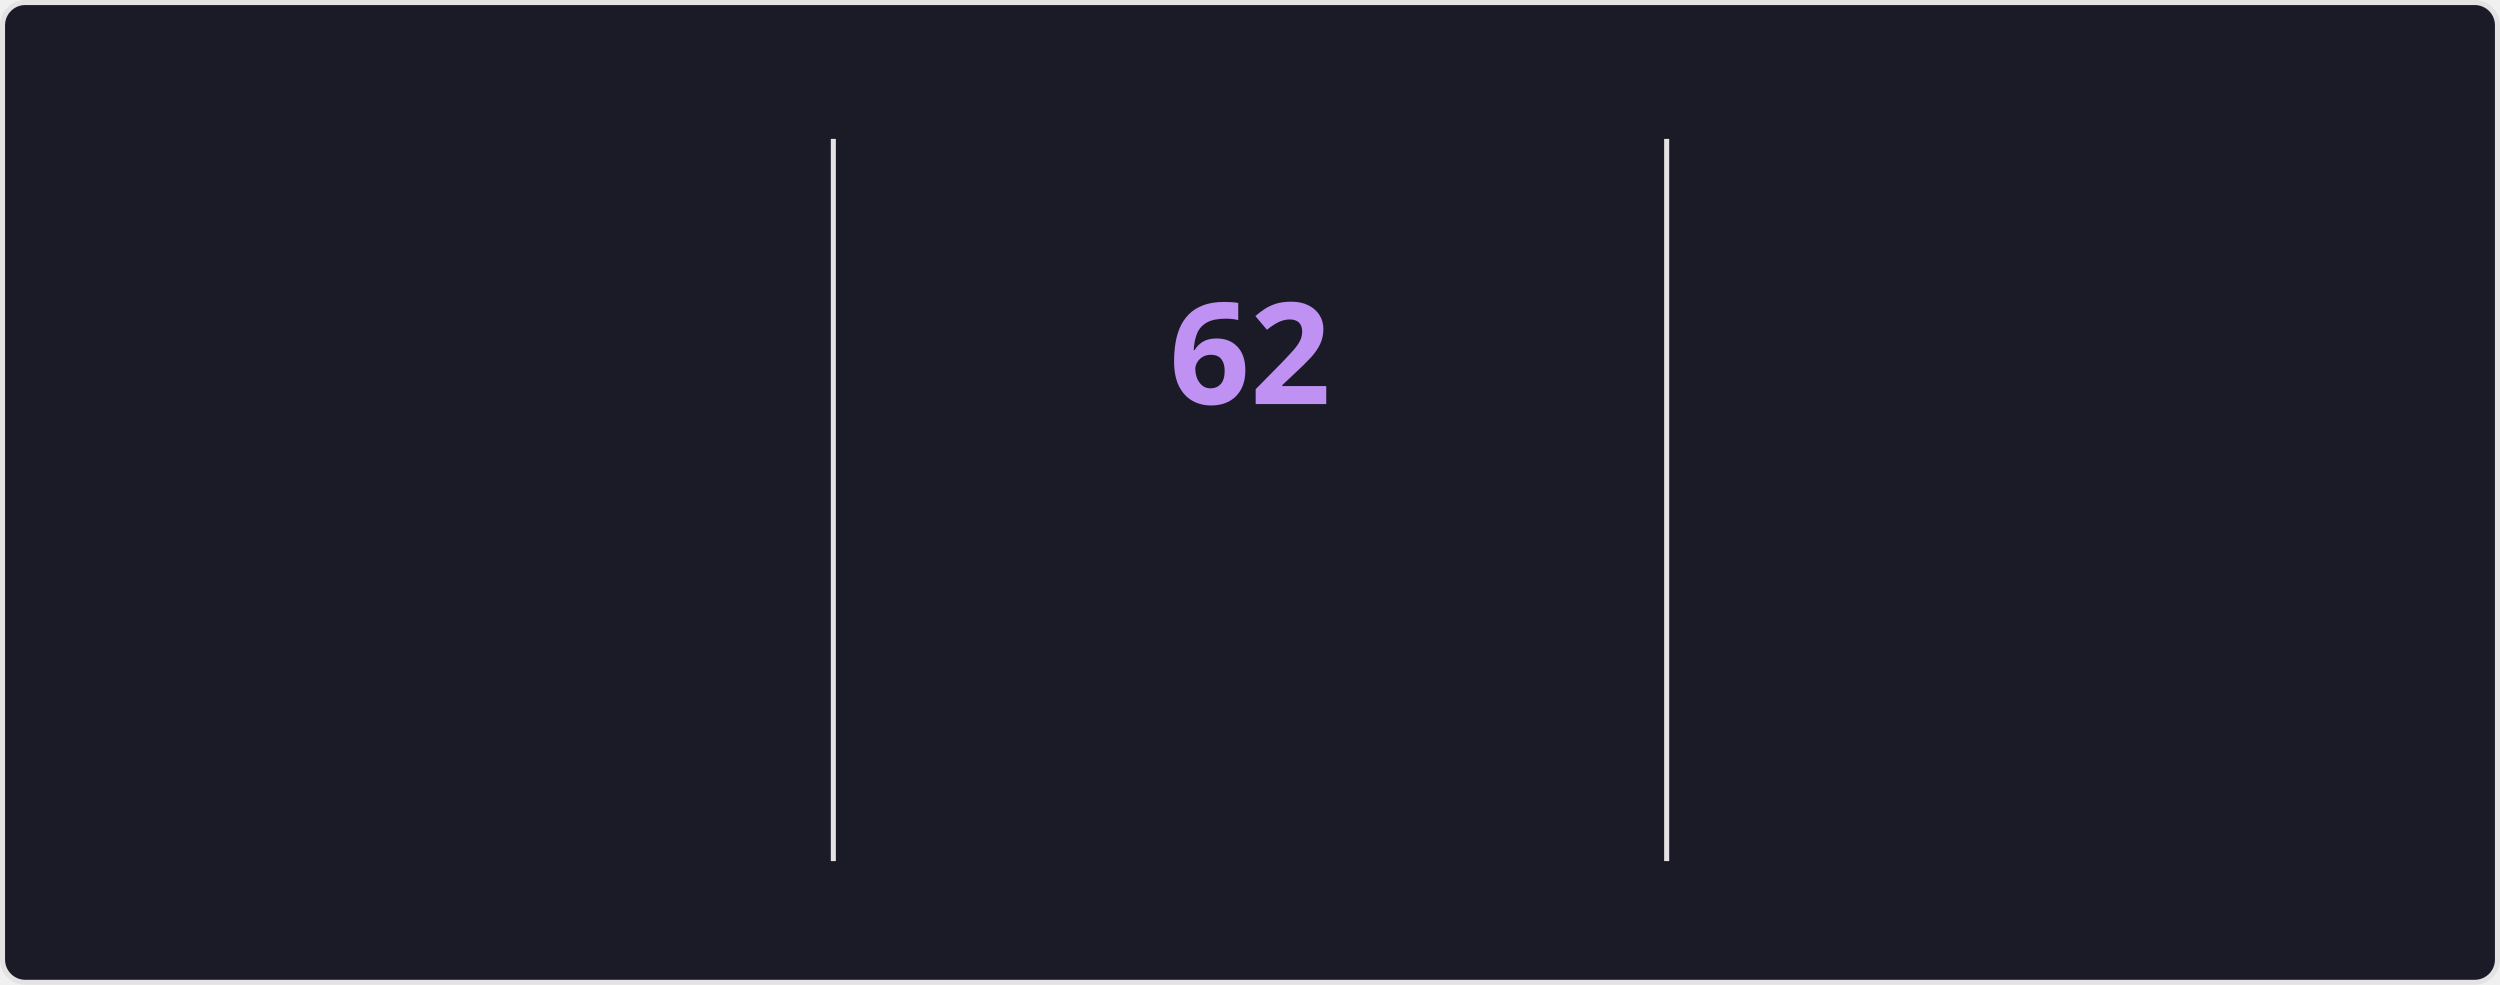
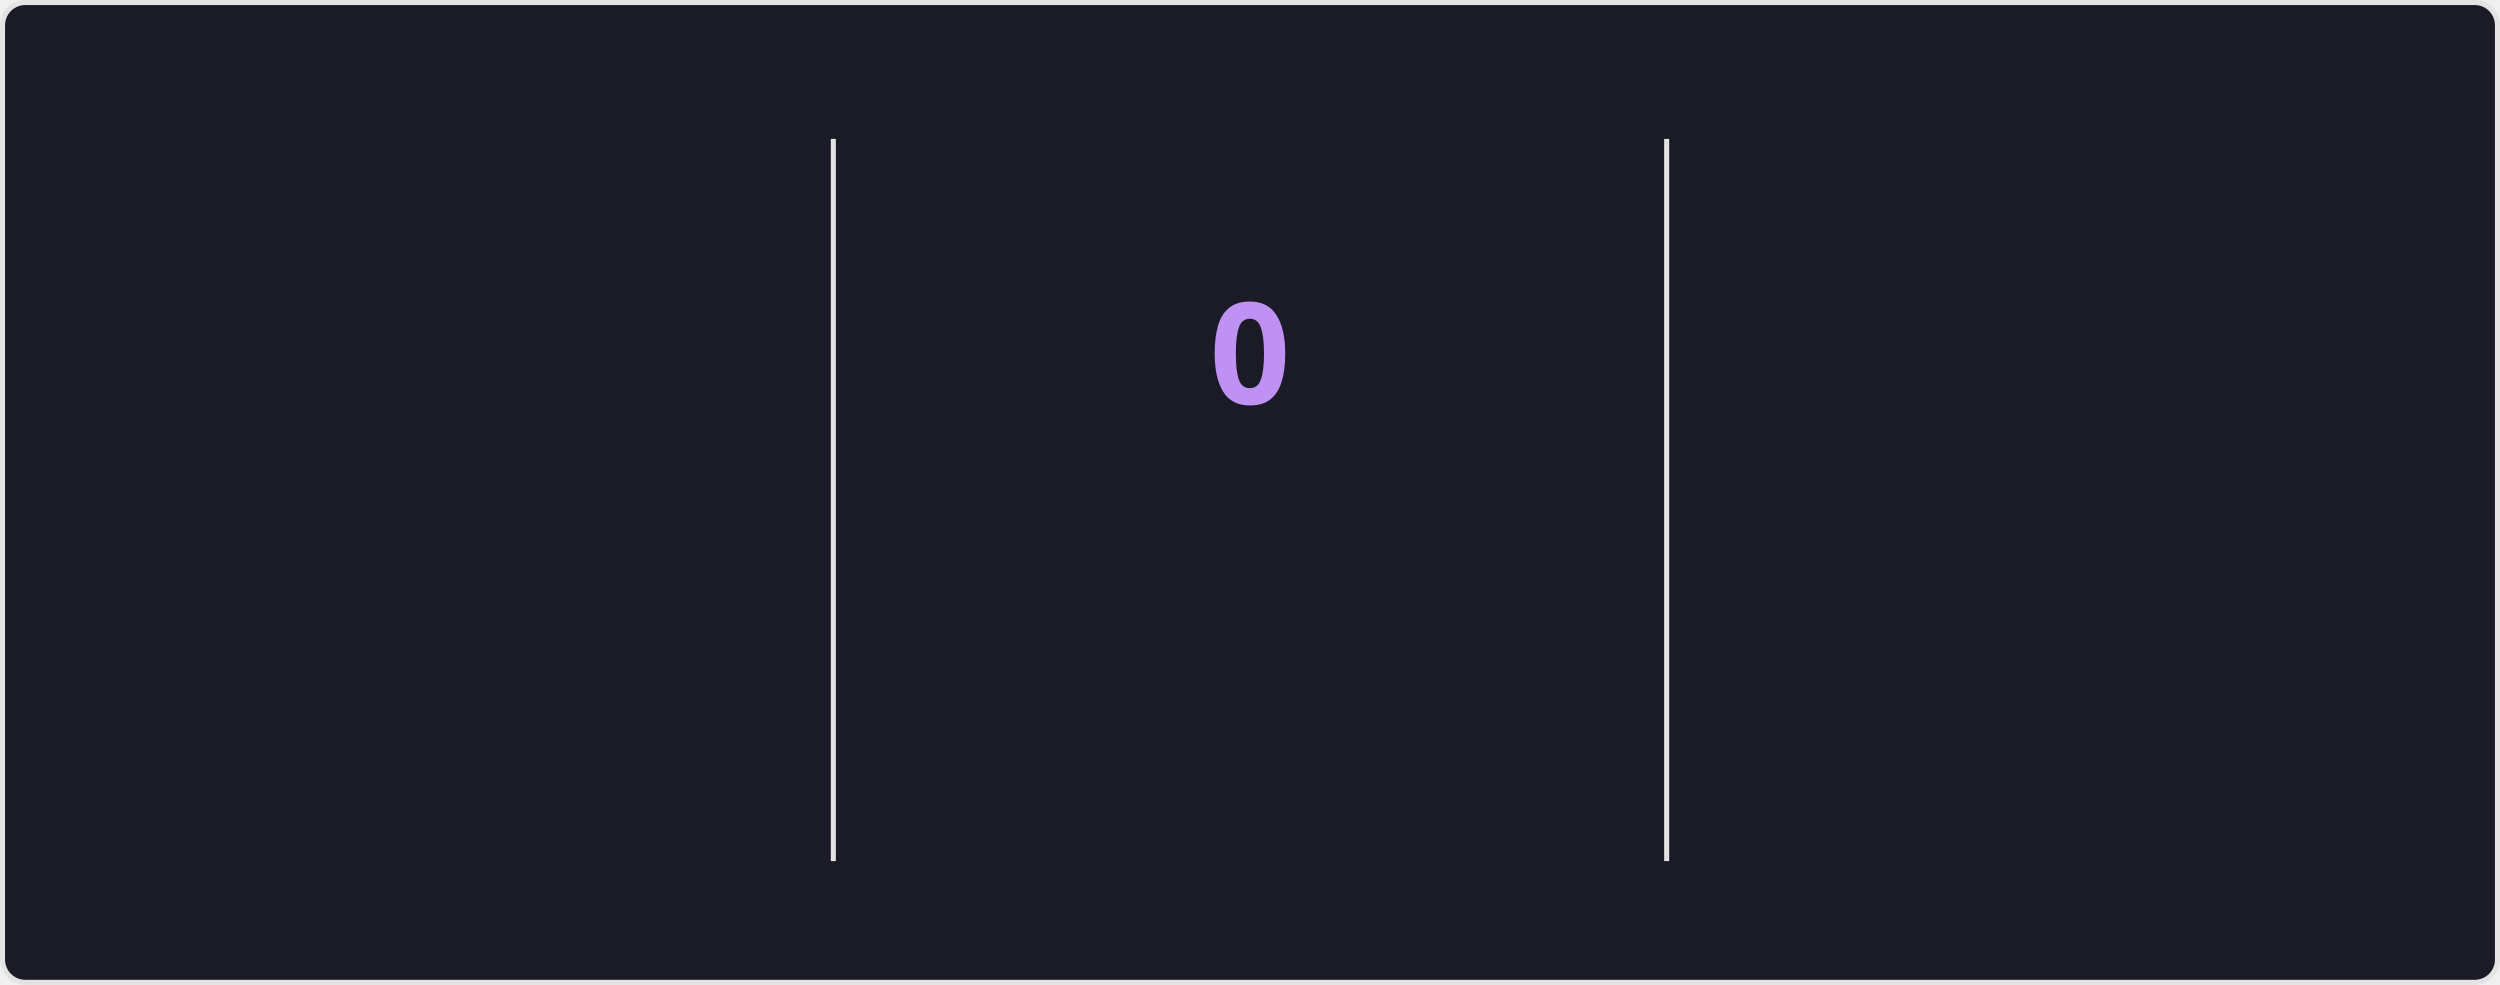
<svg xmlns="http://www.w3.org/2000/svg" style="isolation: isolate" viewBox="0 0 495 195" width="495px" height="195px" direction="ltr">
  <style>
    @keyframes currstreak {
      0% { font-size: 3px; opacity: 0.2; }
      80% { font-size: 34px; opacity: 1; }
      100% { font-size: 28px; opacity: 1; }
    }
    @keyframes fadein {
      0% { opacity: 0; }
      100% { opacity: 1; }
    }
    .big-number {
      font-family: "Segoe UI", Ubuntu, sans-serif;
      font-weight: 700;
      font-size: 28px;
      fill: #70a5fd;
    }
    .label {
      font-family: "Segoe UI", Ubuntu, sans-serif;
      font-weight: 400;
      font-size: 14px;
      fill: #70a5fd;
    }
    .range-text {
      font-family: "Segoe UI", Ubuntu, sans-serif;
      font-weight: 400;
      font-size: 12px;
      fill: #38bdae;
    }
    .current-streak-num {
      font-family: "Segoe UI", Ubuntu, sans-serif;
      font-weight: 700;
      font-size: 28px;
      fill: #bf91f3;
    }</style>
  <defs>
    <clipPath id="outer_rectangle">
      <rect width="495" height="195" rx="4.5" />
    </clipPath>
    <mask id="mask_out_ring_behind_fire">
      <rect width="495" height="195" fill="white" />
      <ellipse id="mask-ellipse" cx="247.5" cy="32" rx="13" ry="18" fill="black" />
    </mask>
  </defs>
  <g clip-path="url(#outer_rectangle)">
    <g style="isolation: isolate">
      <rect fill="#1a1b27" rx="4.5" x="0.5" y="0.5" width="494" height="194" stroke="#e4e2e2" />
    </g>
    <g style="isolation: isolate">
      <line x1="165" y1="28" x2="165" y2="170" vector-effect="non-scaling-stroke" stroke-width="1" stroke="#e4e2e2" stroke-linejoin="miter" stroke-linecap="square" stroke-miterlimit="3" />
      <line x1="330" y1="28" x2="330" y2="170" vector-effect="non-scaling-stroke" stroke-width="1" stroke="#e4e2e2" stroke-linejoin="miter" stroke-linecap="square" stroke-miterlimit="3" />
    </g>
    <g style="isolation: isolate">
      <g transform="translate(82.5, 48)">
        <text x="0" y="32" stroke-width="0" text-anchor="middle" class="big-number" style="opacity: 0; animation: fadein 0.5s linear forwards 0.6s">
            5.8K
          </text>
      </g>
      <g transform="translate(82.5, 84)">
        <text x="0" y="32" stroke-width="0" text-anchor="middle" class="label" style="opacity: 0; animation: fadein 0.5s linear forwards 0.7s">
            Total Contributions
          </text>
      </g>
      <g transform="translate(82.5, 114)">
        <text x="0" y="32" stroke-width="0" text-anchor="middle" class="range-text" style="opacity: 0; animation: fadein 0.5s linear forwards 0.8s">
            Sep 7 - Present
          </text>
      </g>
    </g>
    <g style="isolation: isolate">
      <g mask="url(#mask_out_ring_behind_fire)">
        <circle cx="247.5" cy="71" r="40" fill="none" stroke="#70a5fd" stroke-width="5" style="opacity: 0; animation: fadein 0.5s linear forwards 0.4s" />
      </g>
      <g transform="translate(247.5, 19.5)" stroke-opacity="0" style="opacity: 0; animation: fadein 0.5s linear forwards 0.6s">
        <path d="M -12 -0.5 L 15 -0.5 L 15 23.5 L -12 23.5 L -12 -0.5 Z" fill="none" />
        <path d="M 1.5 0.67 C 1.5 0.67 2.24 3.32 2.24 5.47 C 2.24 7.53 0.89 9.2 -1.17 9.2 C -3.23 9.2 -4.79 7.53 -4.79 5.47 L -4.76 5.11 C -6.78 7.51 -8 10.62 -8 13.99 C -8 18.41 -4.42 22 0 22 C 4.42 22 8 18.41 8 13.99 C 8 8.6 5.41 3.79 1.5 0.67 Z M -0.29 19 C -2.07 19 -3.51 17.6 -3.51 15.86 C -3.51 14.24 -2.46 13.1 -0.7 12.74 C 1.07 12.38 2.9 11.53 3.92 10.16 C 4.31 11.45 4.51 12.81 4.51 14.2 C 4.51 16.85 2.36 19 -0.29 19 Z" fill="#70a5fd" stroke-opacity="0" />
      </g>
      <g transform="translate(247.5, 48)">
        <text x="0" y="32" stroke-width="0" text-anchor="middle" class="current-streak-num" style="animation: currstreak 0.6s linear forwards">
-             62
+             0
          </text>
      </g>
      <g transform="translate(247.5, 108)">
        <text x="0" y="32" stroke-width="0" text-anchor="middle" class="label" style="opacity: 0; animation: fadein 0.5s linear forwards 0.9s">
            Current Streak
          </text>
      </g>
      <g transform="translate(247.5, 145)">
        <text x="0" y="21" stroke-width="0" text-anchor="middle" class="range-text" style="opacity: 0; animation: fadein 0.5s linear forwards 0.9s">
-             Jul 12 - Sep 11
+             0 days
          </text>
      </g>
    </g>
    <g style="isolation: isolate">
      <g transform="translate(412.5, 48)">
        <text x="0" y="32" stroke-width="0" text-anchor="middle" class="big-number" style="opacity: 0; animation: fadein 0.5s linear forwards 1.2s">
            62
          </text>
      </g>
      <g transform="translate(412.5, 84)">
        <text x="0" y="32" stroke-width="0" text-anchor="middle" class="label" style="opacity: 0; animation: fadein 0.5s linear forwards 1.3s">
            Longest Streak
          </text>
      </g>
      <g transform="translate(412.5, 114)">
        <text x="0" y="32" stroke-width="0" text-anchor="middle" class="range-text" style="opacity: 0; animation: fadein 0.5s linear forwards 1.4s">
            Jul 12 - Sep 11
          </text>
      </g>
    </g>
  </g>
</svg>
